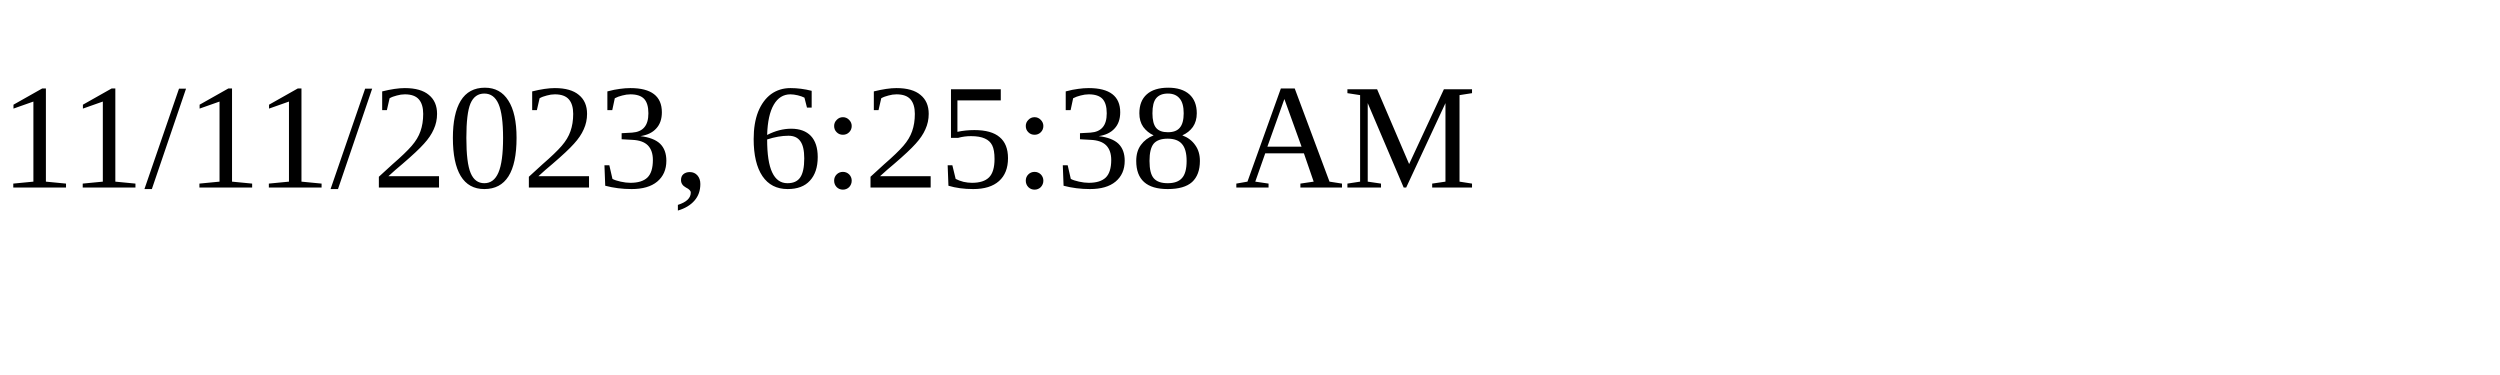
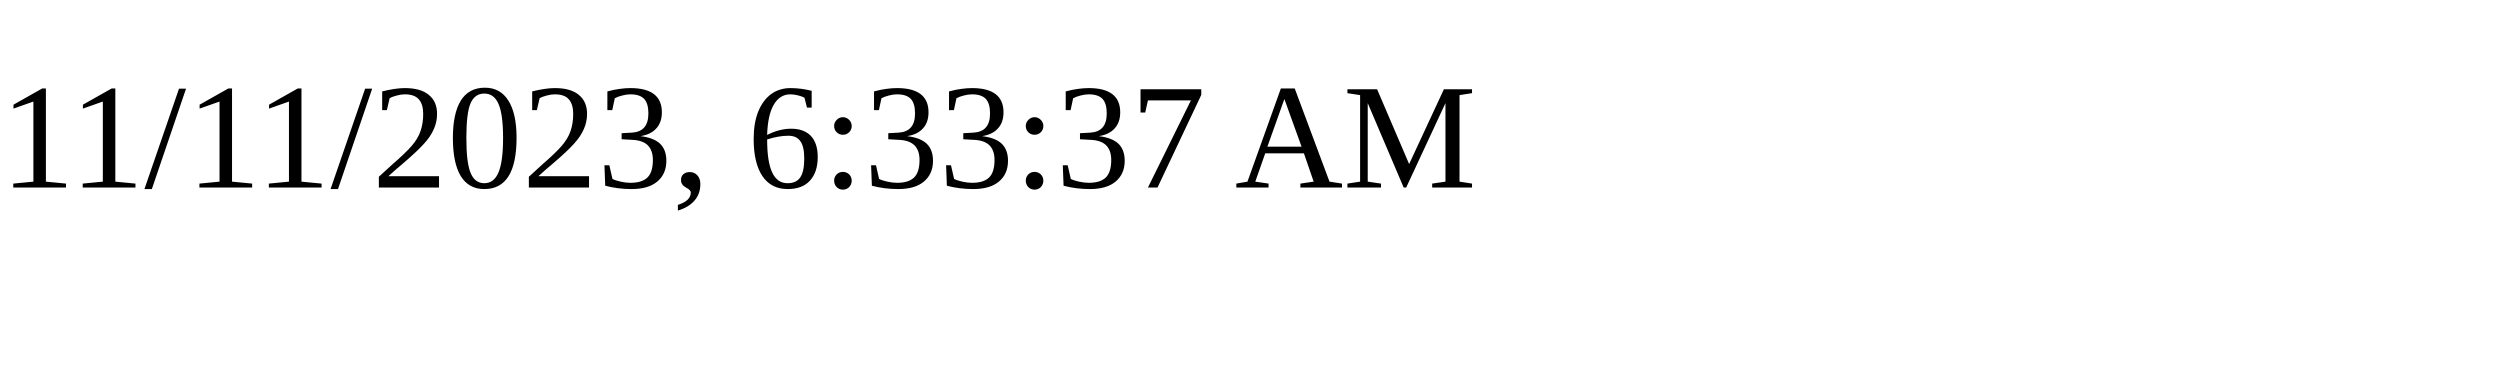
<svg xmlns="http://www.w3.org/2000/svg" height="30" width="200">
-   <text x="0" y="15">11/11/2023, 6:25:38 AM</text>
+   <text x="0" y="15">11/11/2023, 6:33:37 AM</text>
</svg>
